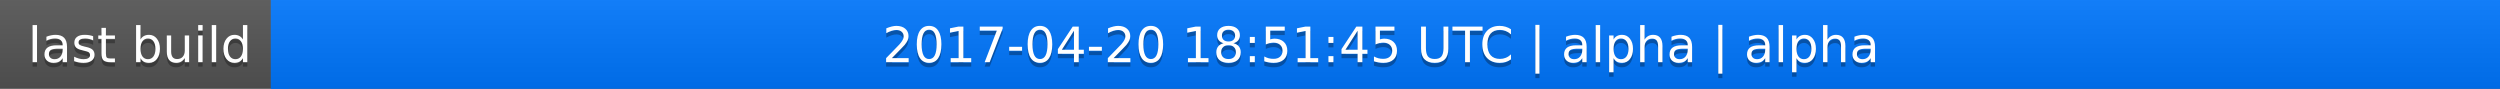
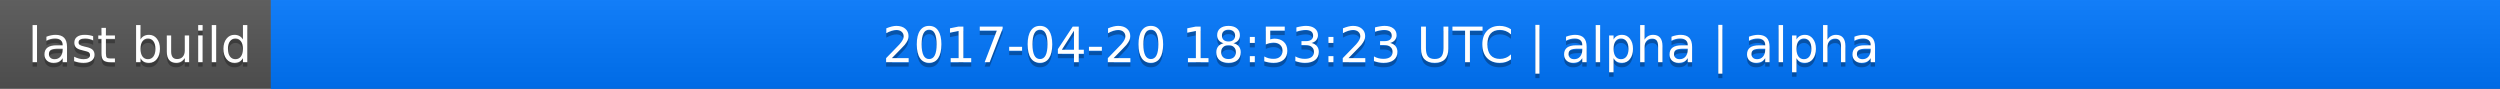
<svg xmlns="http://www.w3.org/2000/svg" width="563" height="20">
  <linearGradient id="a" x2="0" y2="100%">
    <stop offset="0" stop-color="#bbb" stop-opacity=".1" />
    <stop offset="1" stop-opacity=".1" />
  </linearGradient>
  <rect rx="0" width="563" height="20" fill="#555" />
  <rect rx="0" x="61" width="502" height="20" fill="#07f" />
  <path fill="#07f" d="M61 0h4v20h-4z" />
  <rect rx="0" width="563" height="20" fill="url(#a)" />
  <g fill="#fff" text-anchor="middle" font-family="DejaVu Sans,Verdana,Geneva,sans-serif" font-size="11">
    <text x="31.5" y="15" fill="#010101" fill-opacity=".3">last build</text>
    <text x="31.5" y="14">last build</text>
-     <text x="311" y="15" fill="#010101" fill-opacity=".3">2017-04-20 18:51:45 UTC | alpha | alpha</text>
-     <text x="311" y="14">2017-04-20 18:51:45 UTC | alpha | alpha</text>
+     <text x="311" y="15" fill="#010101" fill-opacity=".3">2017-04-20 18:53:23 UTC | alpha | alpha</text>
+     <text x="311" y="14">2017-04-20 18:53:23 UTC | alpha | alpha</text>
  </g>
</svg>
